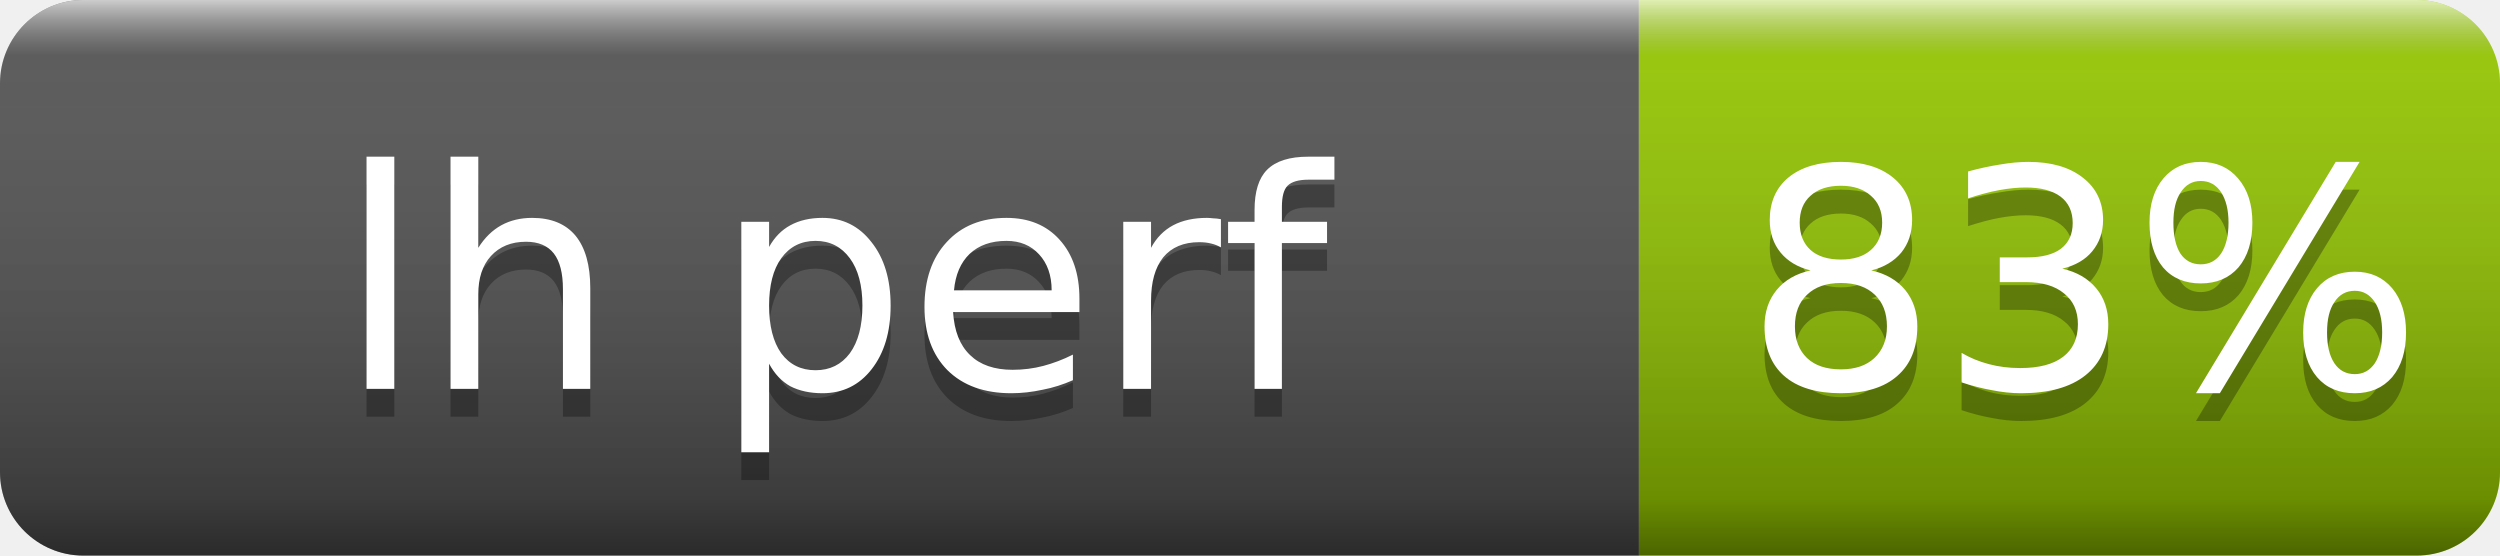
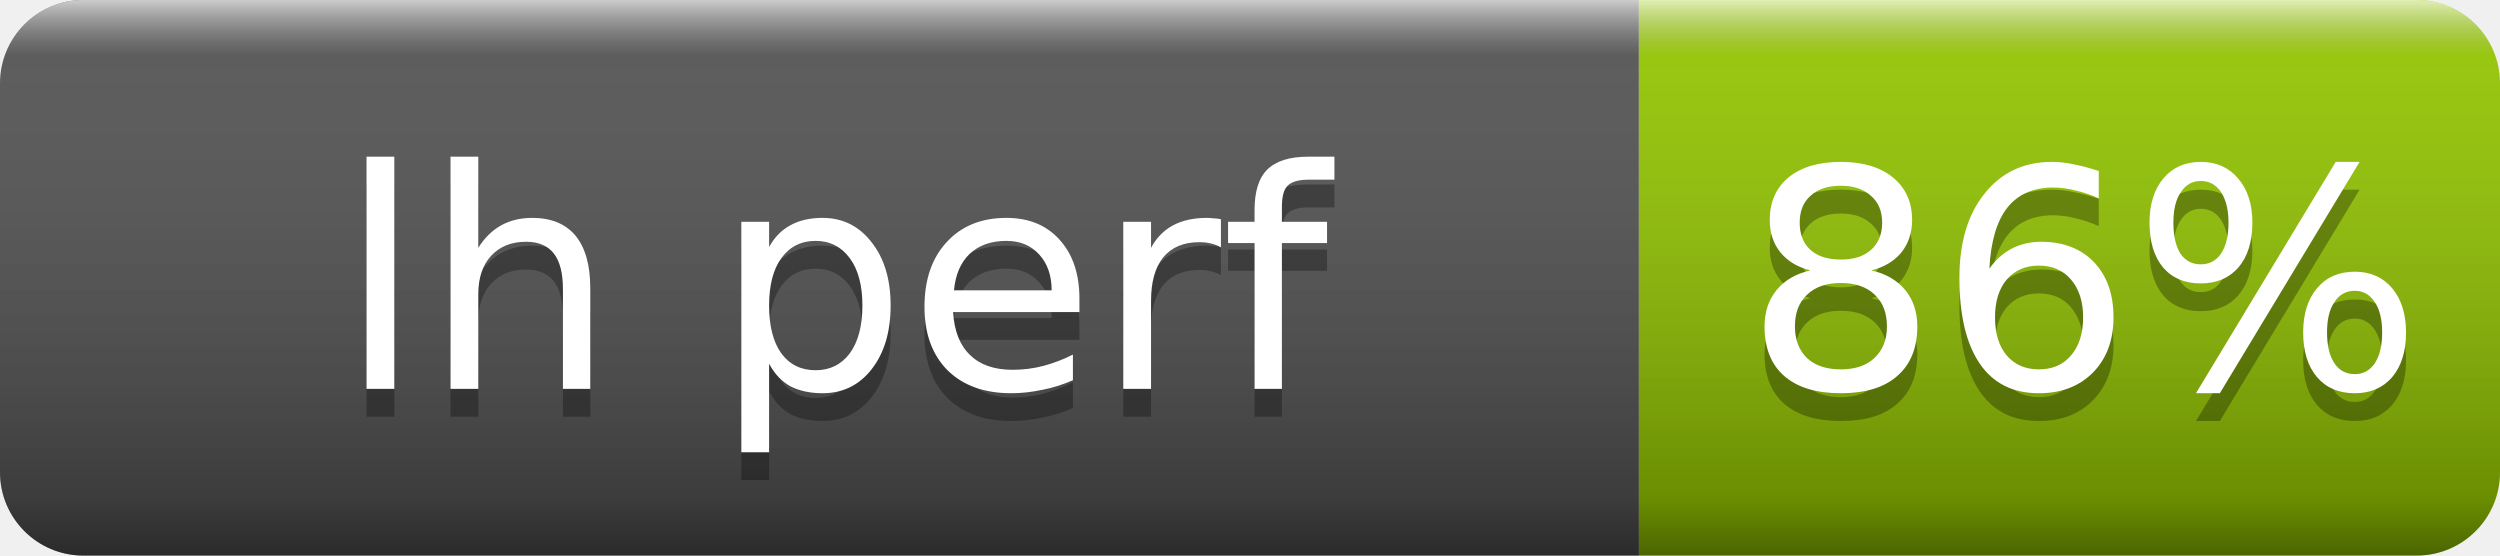
- <svg xmlns="http://www.w3.org/2000/svg" width="90" height="20" role="img" aria-label="lh perf: 83%">
+ <svg xmlns="http://www.w3.org/2000/svg" width="90" height="20" role="img" aria-label="lh perf: 86%">
  <linearGradient id="s" x2="0" y2="100%">
    <stop offset="0" stop-color="#fff" stop-opacity=".7" />
    <stop offset=".1" stop-color="#aaa" stop-opacity=".1" />
    <stop offset=".9" stop-opacity=".3" />
    <stop offset="1" stop-opacity=".5" />
  </linearGradient>
  <clipPath id="r">
    <rect width="90" height="20" rx="3" fill="#fff" />
  </clipPath>
  <g clip-path="url(#r)">
    <rect width="59" height="20" fill="#555" />
    <rect x="59" width="31" height="20" fill="#97ca00" />
    <rect width="90" height="20" fill="url(#s)" />
  </g>
  <g fill="#fff" text-anchor="middle" font-family="Verdana,Geneva,DejaVu Sans,sans-serif" font-size="11">
    <text x="30" y="15" fill="#010101" fill-opacity=".3">lh perf</text>
    <text x="30" y="14">lh perf</text>
-     <text x="75" y="15" fill="#010101" fill-opacity=".3">83%</text>
-     <text x="75" y="14">83%</text>
+     <text x="75" y="15" fill="#010101" fill-opacity=".3">86%</text>
+     <text x="75" y="14">86%</text>
  </g>
</svg>
